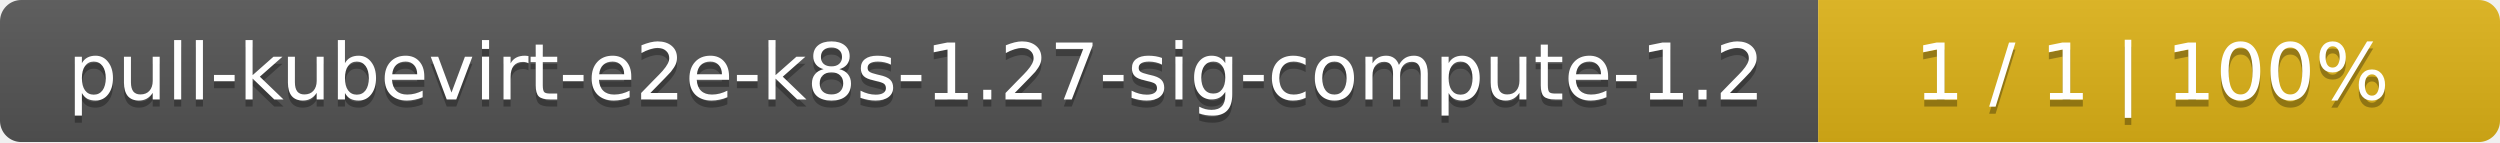
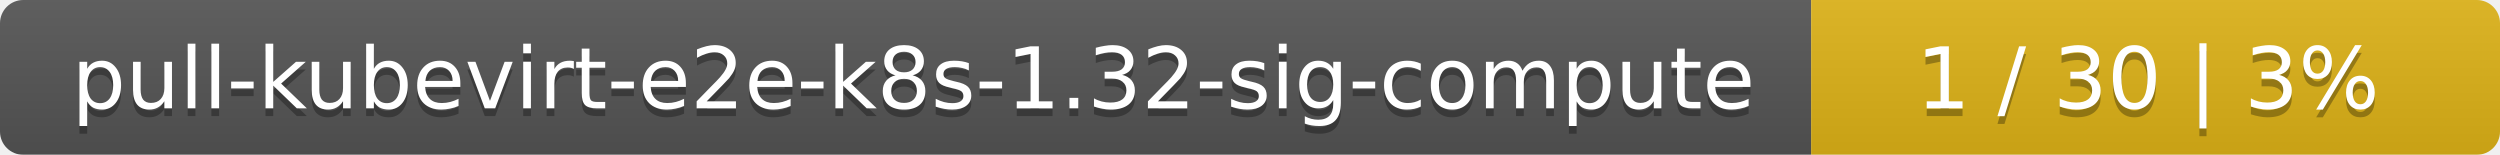
- <svg xmlns="http://www.w3.org/2000/svg" width="352" height="20">
+ <svg xmlns="http://www.w3.org/2000/svg" width="323" height="20">
  <linearGradient id="smooth" x2="0" y2="100%">
    <stop offset="0" stop-color="#bbb" stop-opacity=".1" />
    <stop offset="1" stop-opacity=".1" />
  </linearGradient>
  <mask id="round">
-     <rect width="352" height="20" rx="3" fill="#fff" />
+     <rect width="323" height="20" rx="3" fill="#fff" />
  </mask>
  <g mask="url(#round)">
-     <rect width="256" height="20" fill="#555" />
-     <rect x="256" width="96" height="20" fill="#dfb317" />
-     <rect width="352" height="20" fill="url(#smooth)" />
+     <rect width="234" height="20" fill="#555" />
+     <rect x="234" width="89" height="20" fill="#dfb317" />
+     <rect width="323" height="20" fill="url(#smooth)" />
  </g>
  <g fill="#fff" text-anchor="middle" font-family="DejaVu Sans,Verdana,Geneva,sans-serif" font-size="11">
-     <text x="129" y="15" fill="#010101" fill-opacity=".3">pull-kubevirt-e2e-k8s-1.27-sig-compute-1.2</text>
-     <text x="129" y="14">pull-kubevirt-e2e-k8s-1.27-sig-compute-1.2</text>
-     <text x="303" y="15" fill="#010101" fill-opacity=".3">1 / 1    |    100%</text>
-     <text x="303" y="14">1 / 1    |    100%</text>
+     <text x="118" y="15" fill="#010101" fill-opacity=".3">pull-kubevirt-e2e-k8s-1.32-sig-compute</text>
+     <text x="118" y="14">pull-kubevirt-e2e-k8s-1.32-sig-compute</text>
+     <text x="277.5" y="15" fill="#010101" fill-opacity=".3">1 / 30    |    3%</text>
+     <text x="277.5" y="14">1 / 30    |    3%</text>
  </g>
</svg>
